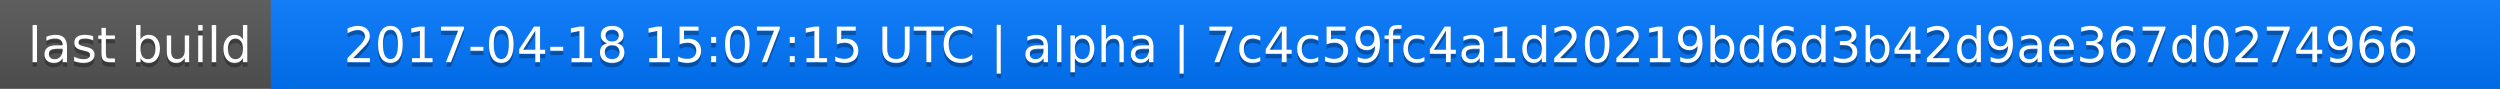
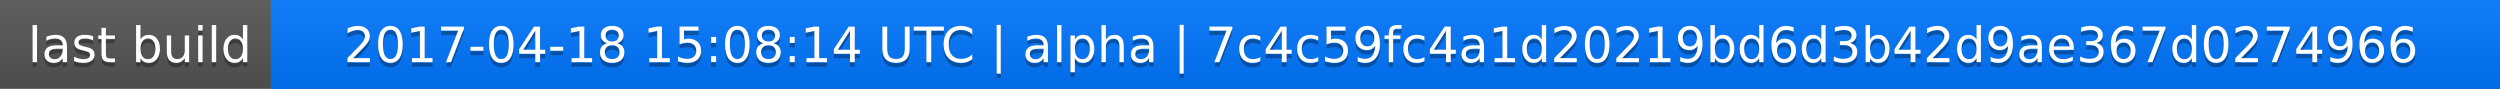
<svg xmlns="http://www.w3.org/2000/svg" width="563" height="20">
  <linearGradient id="a" x2="0" y2="100%">
    <stop offset="0" stop-color="#bbb" stop-opacity=".1" />
    <stop offset="1" stop-opacity=".1" />
  </linearGradient>
  <rect rx="0" width="563" height="20" fill="#555" />
  <rect rx="0" x="61" width="502" height="20" fill="#07f" />
  <path fill="#07f" d="M61 0h4v20h-4z" />
  <rect rx="0" width="563" height="20" fill="url(#a)" />
  <g fill="#fff" text-anchor="middle" font-family="DejaVu Sans,Verdana,Geneva,sans-serif" font-size="11">
    <text x="31.5" y="15" fill="#010101" fill-opacity=".3">last build</text>
    <text x="31.5" y="14">last build</text>
-     <text x="311" y="15" fill="#010101" fill-opacity=".3">2017-04-18 15:07:15 UTC | alpha | 7c4c59fc4a1d20219bd6d3b42d9ae367d0274966</text>
-     <text x="311" y="14">2017-04-18 15:07:15 UTC | alpha | 7c4c59fc4a1d20219bd6d3b42d9ae367d0274966</text>
+     <text x="311" y="15" fill="#010101" fill-opacity=".3">2017-04-18 15:08:14 UTC | alpha | 7c4c59fc4a1d20219bd6d3b42d9ae367d0274966</text>
+     <text x="311" y="14">2017-04-18 15:08:14 UTC | alpha | 7c4c59fc4a1d20219bd6d3b42d9ae367d0274966</text>
  </g>
</svg>
